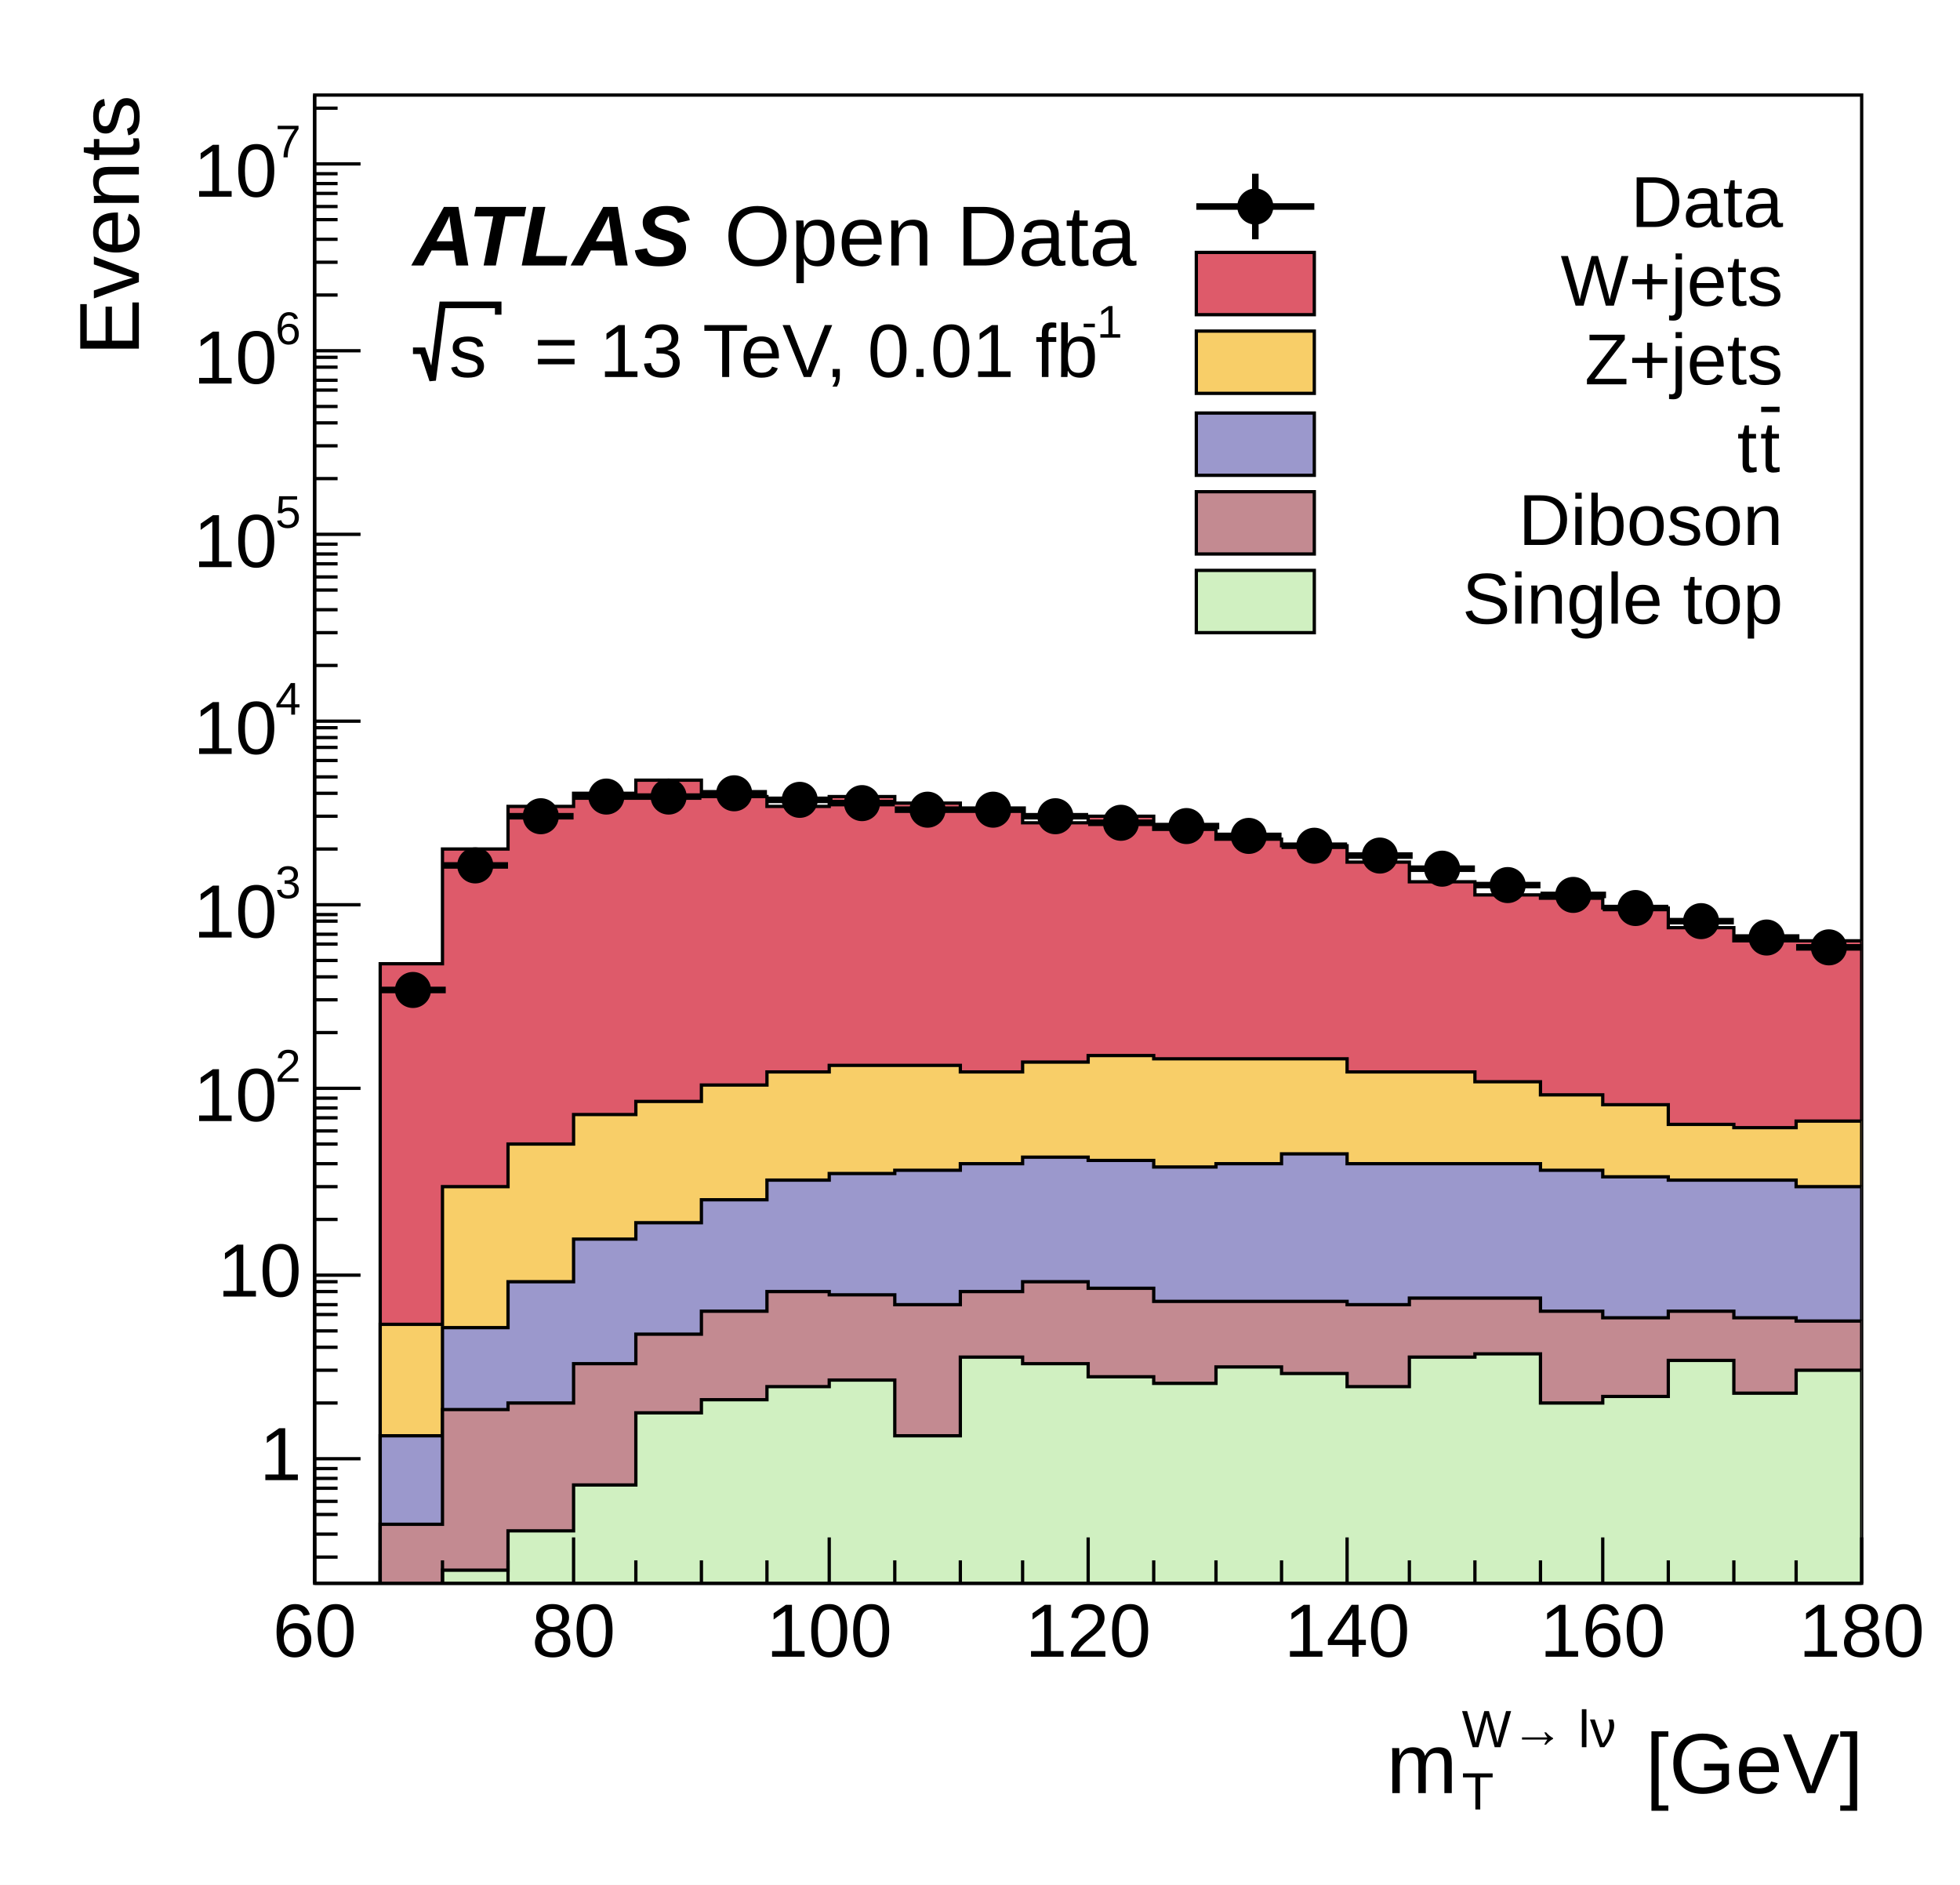
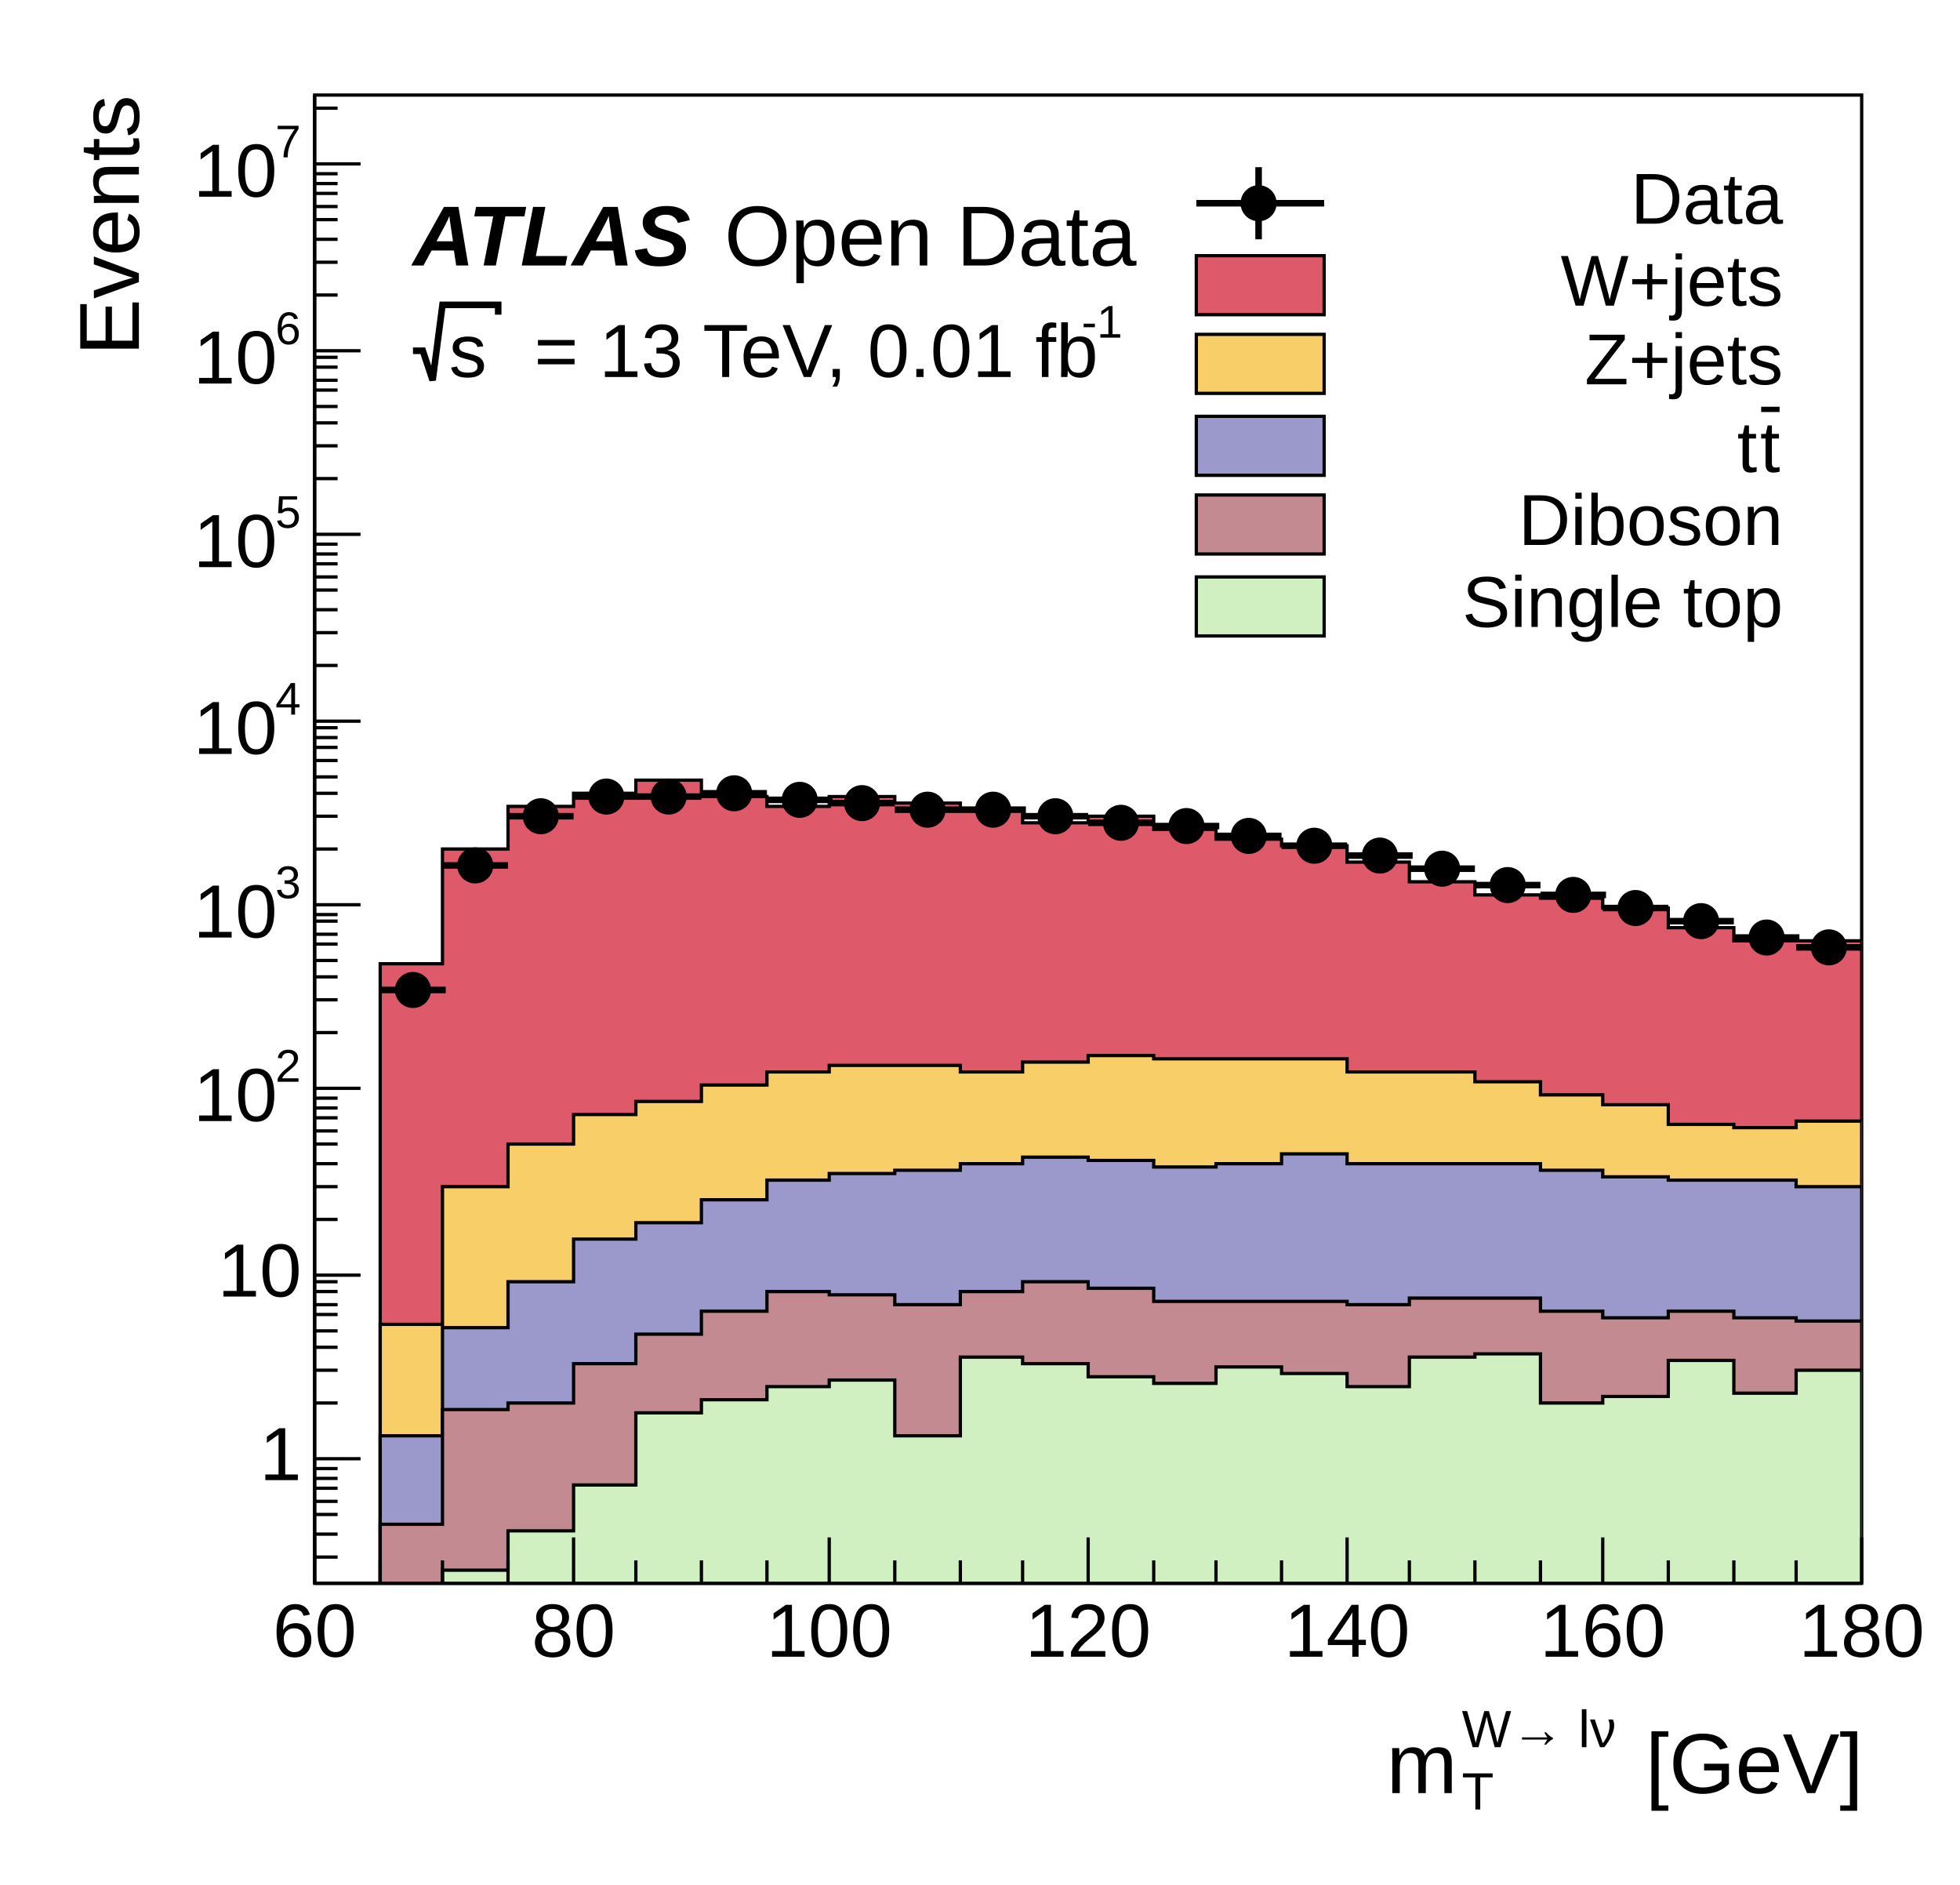
<svg xmlns="http://www.w3.org/2000/svg" width="598" height="575" viewBox="0 0 598 575" preserveAspectRatio="none">
  <path d="M0,0H598V575H0Z" style="fill: white;" />
  <g>
    <g transform="translate(96,29)">
      <path d="M0,0H472V454H0Z" style="fill: white; stroke: black; stroke-width: 1;" />
      <svg x="0" y="0" overflow="hidden" width="472" height="454" viewBox="0 0 472 454">
        <g>
          <path d="M0,459h20v-194h19v-35h20v-13h20v-4h19v-4h20v5h20v3h19v-3h20v2h20v2h19v4h20v-2h20v4h19v3h20v2h20v5h19v6h20v4h20v1h19v3h20v6h20v4h39L472,457H0Z" style="stroke-linejoin: miter; stroke: black; stroke-width: 1; fill: rgb(222, 90, 106);" />
        </g>
        <g>
          <path d="M0,459h20v-84h19v-42h20v-13h20v-9h19v-4h20v-5h20v-4h19v-2h40v2h19v-3h20v-2h20v1h59v4h39v3h20v4h19v3h20v6h20v1h19v-2h20L472,457H0Z" style="stroke-linejoin: miter; stroke: black; stroke-width: 1; fill: rgb(248, 206, 104);" />
        </g>
        <g>
          <path d="M0,459h20v-50h19v-33h20v-14h20v-13h19v-5h20v-7h20v-6h19v-2h20v-1h20v-2h19v-2h20v1h20v2h19v-1h20v-3h20v3h59v2h19v2h20v1h39v2h20L472,457H0Z" style="stroke-linejoin: miter; stroke: black; stroke-width: 1; fill: rgb(155, 152, 204);" />
        </g>
        <g>
          <path d="M0,459h20v-23h19v-35h20v-2h20v-12h19v-9h20v-7h20v-6h19v1h20v3h20v-4h19v-3h20v2h20v4h59v1h19v-2h40v4h19v2h20v-2h20v2h19v1h20L472,457H0Z" style="stroke-linejoin: miter; stroke: black; stroke-width: 1; fill: rgb(195, 138, 145);" />
        </g>
        <g>
          <path d="M0,459h39v-9h20v-12h20v-14h19v-22h20v-4h20v-4h19v-2h20v17h20v-24h19v2h20v4h20v2h19v-5h20v2h20v4h19v-9h20v-1h20v15h19v-2h20v-11h20v10h19v-7h20L472,457H0Z" style="stroke-linejoin: miter; stroke: black; stroke-width: 1; fill: rgb(208, 240, 193);" />
        </g>
        <g>
          <path d="M20,273h20M30,272v2M39,235h20M49,234v1M59,220h20M69,219v1M79,214h20M89,214v1M98,214h20M108,213v1M118,213h20M128,212v1M138,215h20M148,215v1M157,216h20M167,216v1M177,218h20M187,217v1M197,218h20M207,218v1M216,220h20M226,219v1M236,222h20M246,222v1M256,223h20M266,222v1M275,226h20M285,225v1M295,229h20M305,229v1M315,232h20M325,231v2M334,236h20M344,235v1M354,241h20M364,240v1M374,244h20M384,244v1M393,248h20M403,247v2M413,252h20M423,251v2M433,257h20M443,256v2M452,260h20M462,259v2" style="stroke: black; stroke-width: 2;" />
          <path d="M25,273a5,5,0,1,0,10,0a5,5,0,1,0,-10,0zM44,235a5,5,0,1,0,10,0a5,5,0,1,0,-10,0zM64,220a5,5,0,1,0,10,0a5,5,0,1,0,-10,0zM84,214a5,5,0,1,0,10,0a5,5,0,1,0,-10,0zM103,214a5,5,0,1,0,10,0a5,5,0,1,0,-10,0zM123,213a5,5,0,1,0,10,0a5,5,0,1,0,-10,0zM143,215a5,5,0,1,0,10,0a5,5,0,1,0,-10,0zM162,216a5,5,0,1,0,10,0a5,5,0,1,0,-10,0zM182,218a5,5,0,1,0,10,0a5,5,0,1,0,-10,0zM202,218a5,5,0,1,0,10,0a5,5,0,1,0,-10,0zM221,220a5,5,0,1,0,10,0a5,5,0,1,0,-10,0zM241,222a5,5,0,1,0,10,0a5,5,0,1,0,-10,0zM261,223a5,5,0,1,0,10,0a5,5,0,1,0,-10,0zM280,226a5,5,0,1,0,10,0a5,5,0,1,0,-10,0zM300,229a5,5,0,1,0,10,0a5,5,0,1,0,-10,0zM320,232a5,5,0,1,0,10,0a5,5,0,1,0,-10,0zM339,236a5,5,0,1,0,10,0a5,5,0,1,0,-10,0zM359,241a5,5,0,1,0,10,0a5,5,0,1,0,-10,0zM379,244a5,5,0,1,0,10,0a5,5,0,1,0,-10,0zM398,248a5,5,0,1,0,10,0a5,5,0,1,0,-10,0zM418,252a5,5,0,1,0,10,0a5,5,0,1,0,-10,0zM438,257a5,5,0,1,0,10,0a5,5,0,1,0,-10,0zM457,260a5,5,0,1,0,10,0a5,5,0,1,0,-10,0z" style="stroke: black; fill: black;" />
        </g>
      </svg>
      <g>
        <g transform="translate(0,454)">
          <path d="M0,0h472M0,-14V0M20,-7V0M39,-7V0M59,-7V0M79,-14V0M98,-7V0M118,-7V0M138,-7V0M157,-14V0M177,-7V0M197,-7V0M216,-7V0M236,-14V0M256,-7V0M275,-7V0M295,-7V0M315,-14V0M334,-7V0M354,-7V0M374,-7V0M393,-14V0M413,-7V0M433,-7V0M452,-7V0M472,-14V0" style="stroke: black; stroke-width: 1;" />
          <g font-family="Arial" font-size="23" xml:space="preserve" fill="black" text-anchor="middle">
            <text dy=".8em" transform="translate(0,4)">60</text>
            <text dy=".8em" transform="translate(79,4)">80</text>
            <text dy=".8em" transform="translate(157,4)">100</text>
            <text dy=".8em" transform="translate(236,4)">120</text>
            <text dy=".8em" transform="translate(315,4)">140</text>
            <text dy=".8em" transform="translate(393,4)">160</text>
            <text dy=".8em" transform="translate(472,4)">180</text>
          </g>
          <g font-family="Arial" font-size="26" xml:space="preserve" transform="translate(472,54)">
            <g transform="translate(-145,10)">
              <text fill="black" font-size="26">m</text>
              <text fill="black" font-size="16" transform="translate(23,-14)">W→ lν</text>
              <text fill="black" font-size="16" transform="translate(23,5)">T</text>
              <text fill="black" font-size="26" x="79">[GeV]</text>
            </g>
          </g>
        </g>
        <g>
          <path d="M0,0v454M7,446H0M7,439H0M7,433H0M7,429H0M7,425H0M7,422H0M7,419H0M14,416H0M7,399H0M7,389H0M7,382H0M7,377H0M7,372H0M7,369H0M7,365H0M7,362H0M14,360H0M7,343H0M7,333H0M7,326H0M7,320H0M7,316H0M7,312H0M7,309H0M7,306H0M14,303H0M7,286H0M7,276H0M7,269H0M7,264H0M7,259H0M7,256H0M7,252H0M7,250H0M14,247H0M7,230H0M7,220H0M7,213H0M7,208H0M7,203H0M7,199H0M7,196H0M7,193H0M14,191H0M7,174H0M7,164H0M7,157H0M7,151H0M7,147H0M7,143H0M7,140H0M7,137H0M14,134H0M7,117H0M7,107H0M7,100H0M7,95H0M7,90H0M7,87H0M7,83H0M7,80H0M14,78H0M7,61H0M7,51H0M7,44H0M7,38H0M7,34H0M7,30H0M7,27H0M7,24H0M14,21H0M7,4H0" style="stroke: black; stroke-width: 1;" />
          <g font-family="Arial" font-size="23" xml:space="preserve">
            <text fill="black" text-anchor="end" dominant-baseline="middle" transform="translate(-4,416)">1</text>
            <text fill="black" text-anchor="end" dominant-baseline="middle" transform="translate(-4,360)">10</text>
            <g transform="translate(-37,313)">
              <text fill="black" font-size="23">10</text>
              <text fill="black" font-size="14" transform="translate(25,-12)">2</text>
            </g>
            <g transform="translate(-37,257)">
              <text fill="black" font-size="23">10</text>
              <text fill="black" font-size="14" transform="translate(25,-12)">3</text>
            </g>
            <g transform="translate(-37,201)">
              <text fill="black" font-size="23">10</text>
              <text fill="black" font-size="14" transform="translate(25,-12)">4</text>
            </g>
            <g transform="translate(-37,144)">
              <text fill="black" font-size="23">10</text>
              <text fill="black" font-size="14" transform="translate(25,-12)">5</text>
            </g>
            <g transform="translate(-37,88)">
              <text fill="black" font-size="23">10</text>
              <text fill="black" font-size="14" transform="translate(25,-12)">6</text>
            </g>
            <g transform="translate(-37,31)">
              <text fill="black" font-size="23">10</text>
              <text fill="black" font-size="14" transform="translate(25,-12)">7</text>
            </g>
          </g>
          <g font-family="Arial" font-size="26" xml:space="preserve" transform="translate(-61)">
            <text fill="black" text-anchor="end" dominant-baseline="middle" transform="rotate(270)">Events</text>
          </g>
        </g>
      </g>
    </g>
    <g transform="translate(359,46)" font-family="Arial" font-size="22" xml:space="preserve">
-       <path d="M6,17H42" style="stroke: black; stroke-width: 2;" />
-       <path d="M24,7V27" style="stroke: black; stroke-width: 2;" />
-       <path d="M19,17a5,5,0,1,0,10,0a5,5,0,1,0,-10,0z" style="stroke: black; fill: black;" />
-       <text fill="black" text-anchor="end" dominant-baseline="middle" transform="translate(185,17)">Data</text>
-       <path d="M6,31v19h36v-19z" style="fill: rgb(222, 90, 106); stroke: black; stroke-width: 1;" />
+       <path d="M6,16h39" style="stroke: black; stroke-width: 2;" />
+       <path d="M25,5V27" style="stroke: black; stroke-width: 2;" />
+       <path d="M20,16a5,5,0,1,0,10,0a5,5,0,1,0,-10,0z" style="stroke: black; fill: black;" />
+       <text fill="black" text-anchor="end" dominant-baseline="middle" transform="translate(185,16)">Data</text>
+       <path d="M6,32v18h39v-18z" style="fill: rgb(222, 90, 106); stroke: black; stroke-width: 1;" />
      <text fill="black" text-anchor="end" dominant-baseline="middle" transform="translate(185,41)">W+jets</text>
-       <path d="M6,55v19h36v-19z" style="fill: rgb(248, 206, 104); stroke: black; stroke-width: 1;" />
+       <path d="M6,56v18h39v-18z" style="fill: rgb(248, 206, 104); stroke: black; stroke-width: 1;" />
      <text fill="black" text-anchor="end" dominant-baseline="middle" transform="translate(185,65)">Z+jets</text>
-       <path d="M6,80v19h36v-19z" style="fill: rgb(155, 152, 204); stroke: black; stroke-width: 1;" />
+       <path d="M6,81v18h39v-18z" style="fill: rgb(155, 152, 204); stroke: black; stroke-width: 1;" />
      <g transform="translate(171,98)">
        <text fill="black" font-size="22">t</text>
        <g transform="translate(7)">
          <text fill="black" font-size="22" text-decoration="overline">t</text>
        </g>
      </g>
-       <path d="M6,104v19h36v-19z" style="fill: rgb(195, 138, 145); stroke: black; stroke-width: 1;" />
+       <path d="M6,105v18h39v-18z" style="fill: rgb(195, 138, 145); stroke: black; stroke-width: 1;" />
      <text fill="black" text-anchor="end" dominant-baseline="middle" transform="translate(185,114)">Diboson</text>
-       <path d="M6,128v19h36v-19z" style="fill: rgb(208, 240, 193); stroke: black; stroke-width: 1;" />
-       <text fill="black" text-anchor="end" dominant-baseline="middle" transform="translate(185,138)">Single top</text>
+       <path d="M6,130v18h39v-18z" style="fill: rgb(208, 240, 193); stroke: black; stroke-width: 1;" />
+       <text fill="black" text-anchor="end" dominant-baseline="middle" transform="translate(185,139)">Single top</text>
    </g>
    <g font-family="Arial" font-size="26" xml:space="preserve" font-weight="bold" font-style="oblique">
      <text fill="black" text-anchor="start" transform="translate(126,81)">ATLAS</text>
    </g>
    <g font-family="Arial" font-size="26" xml:space="preserve">
      <text fill="black" text-anchor="start" transform="translate(221,81)">Open Data</text>
    </g>
    <g font-family="Arial" font-size="23" xml:space="preserve">
      <g transform="translate(126,115)">
        <g>
          <path d="M0,-8h3l3,9l3,-23h17v3" style="stroke: black; stroke-width: 2; fill: none;" />
          <text fill="black" font-size="23" transform="translate(11)">s</text>
        </g>
        <text fill="black" font-size="23" x="37">= 13 TeV, 0.01 fb</text>
        <text fill="black" font-size="14" transform="translate(204,-12)">-1</text>
      </g>
    </g>
  </g>
</svg>
